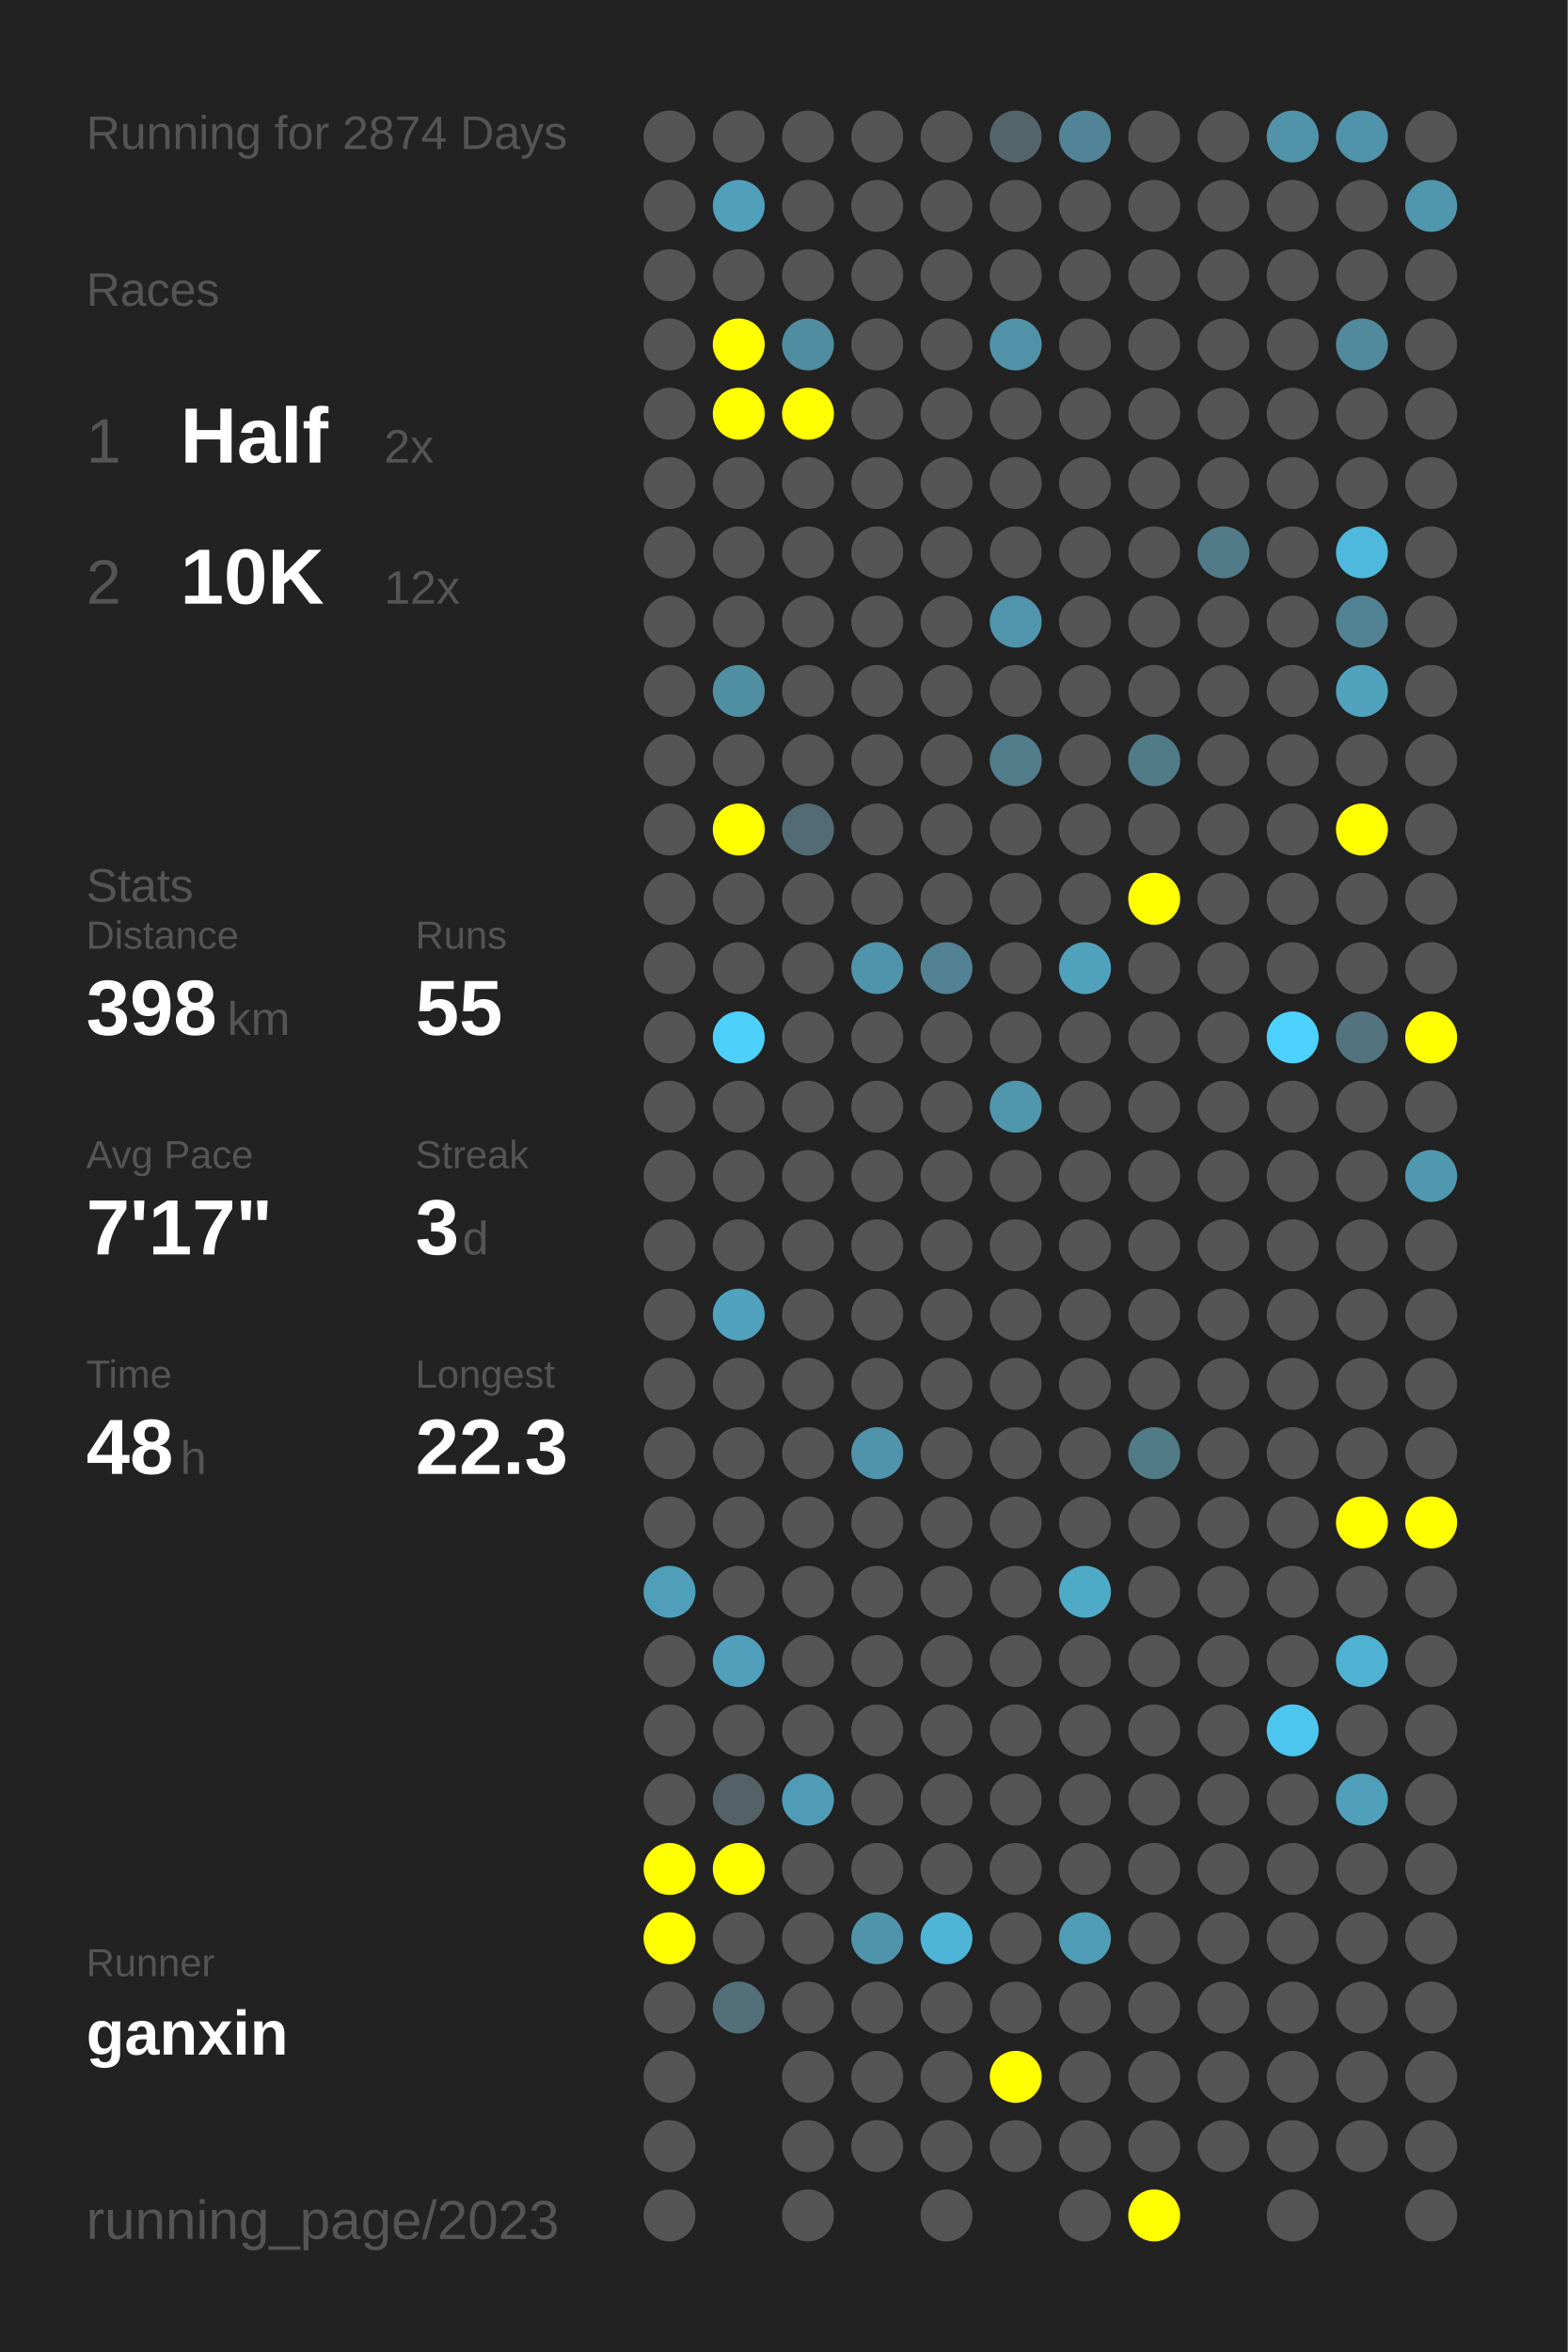
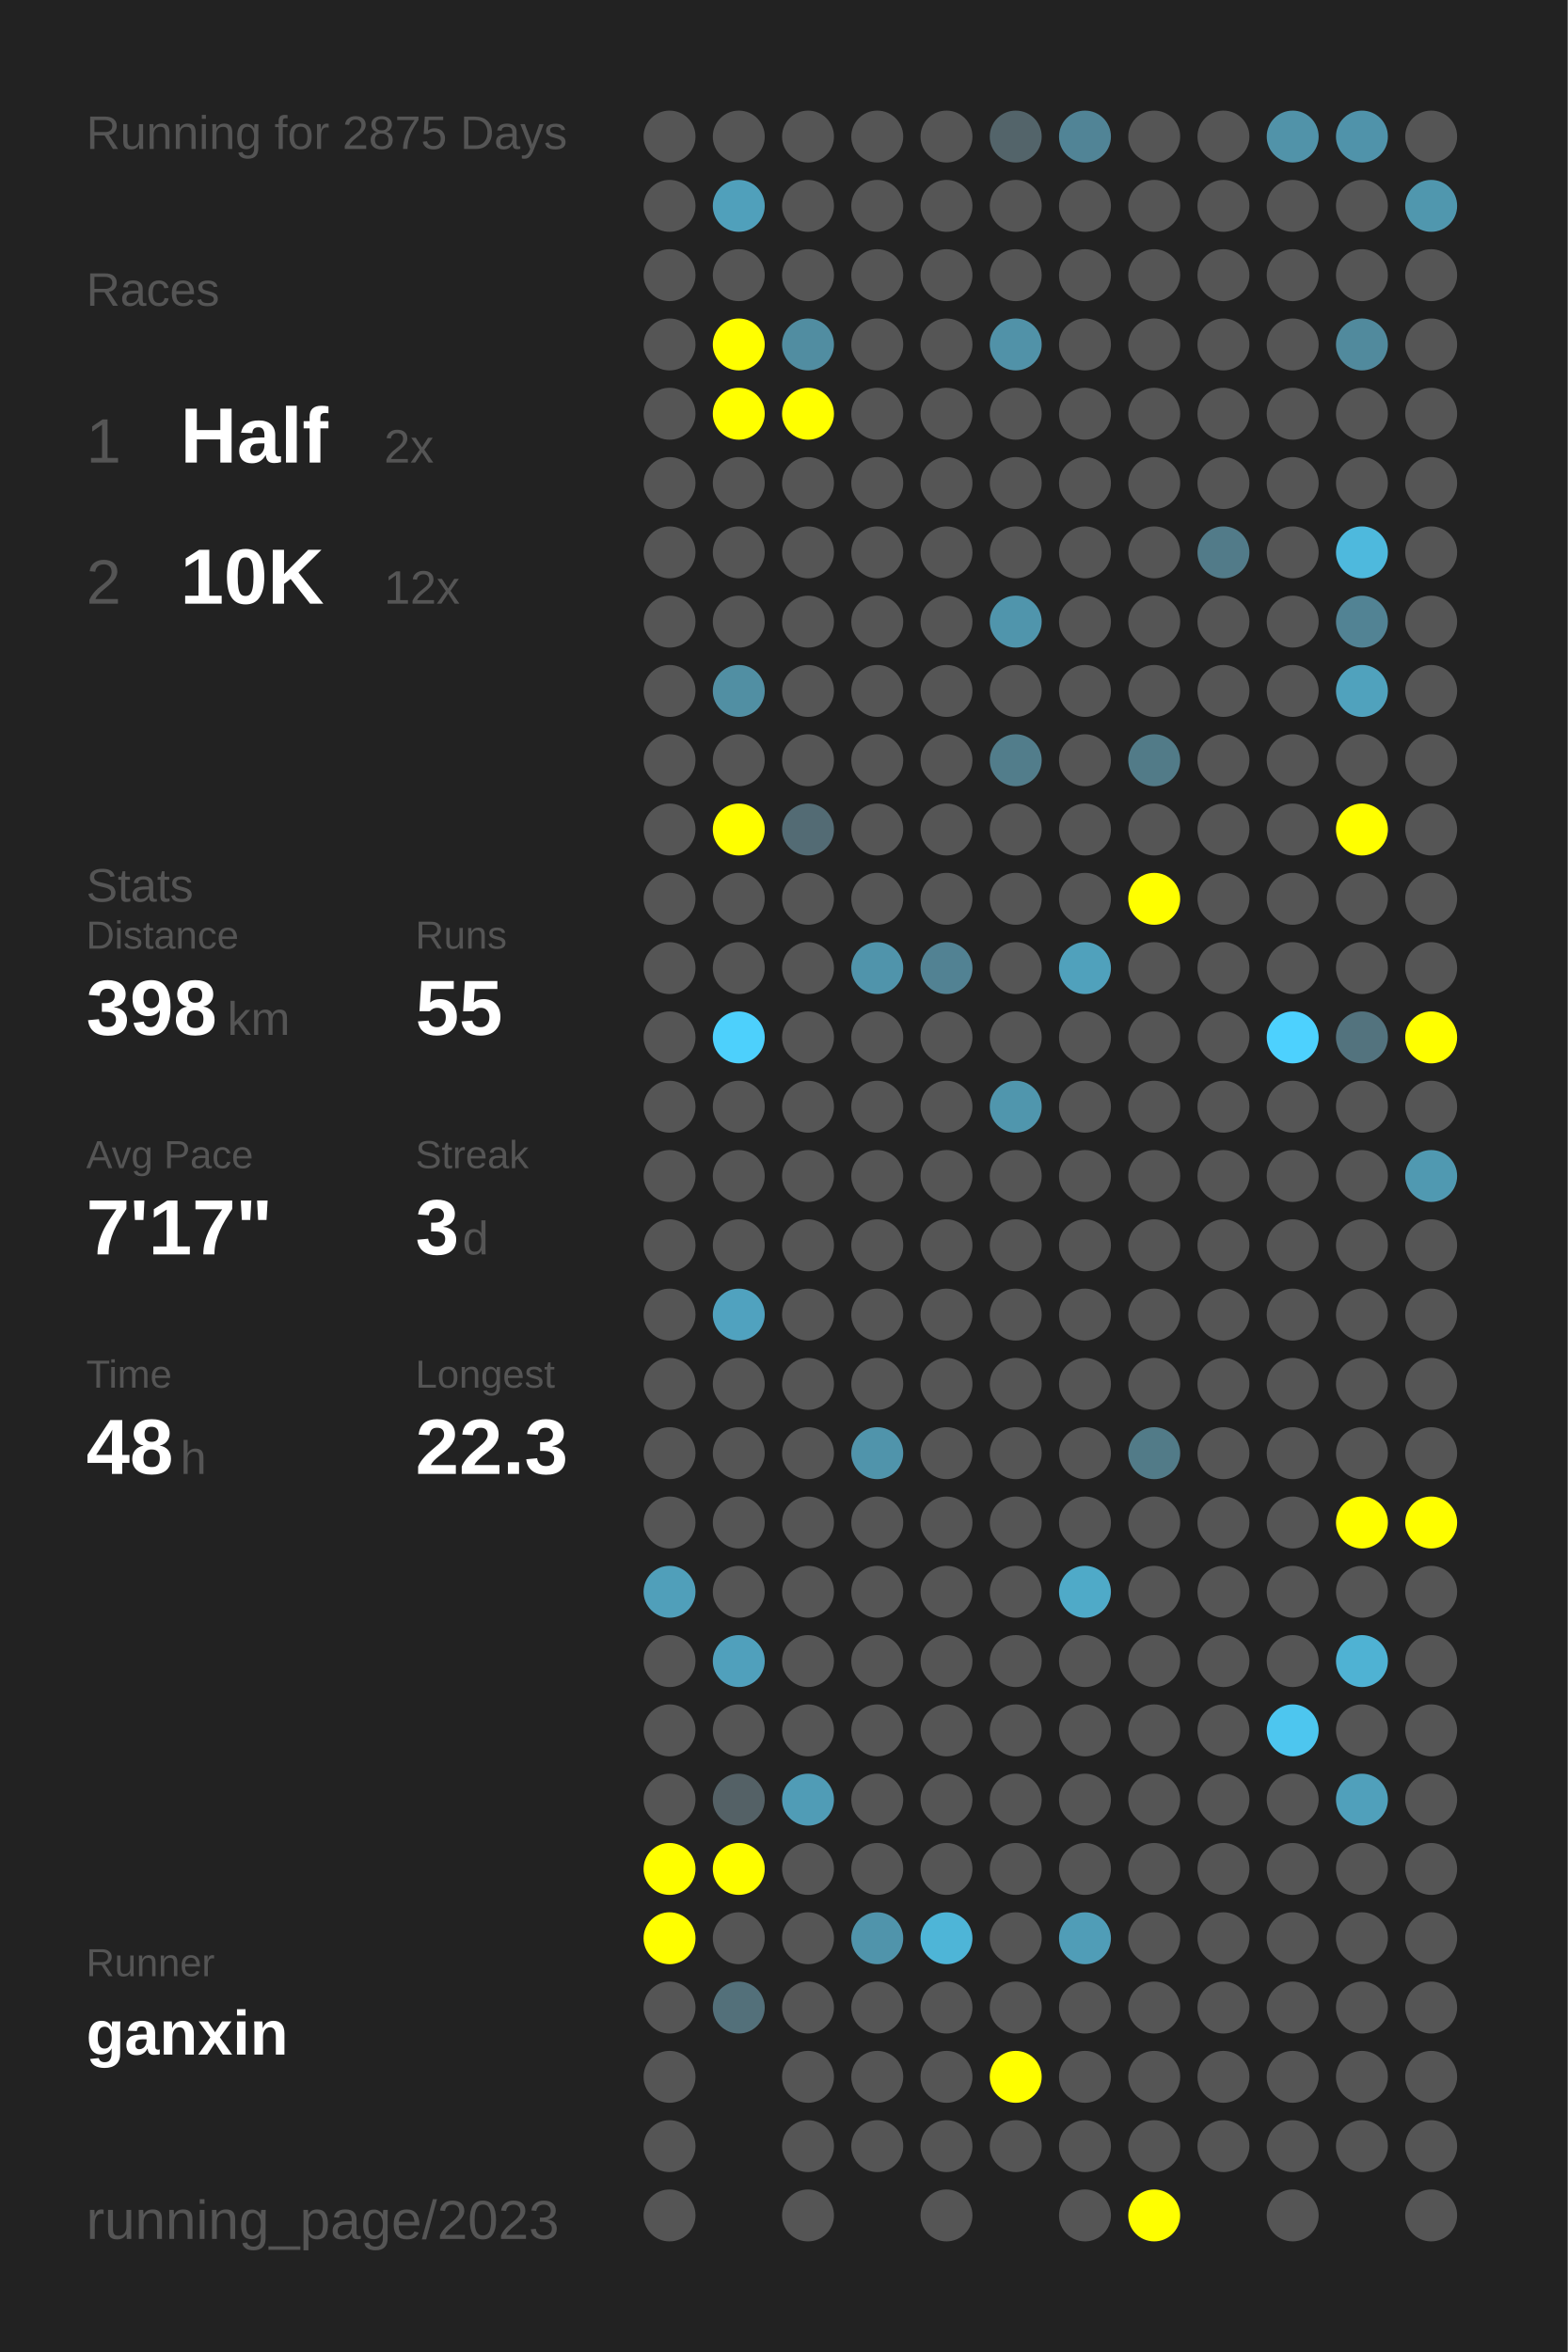
<svg xmlns="http://www.w3.org/2000/svg" baseProfile="full" height="300mm" version="1.1" viewBox="0,0,200,300" width="200mm">
  <defs />
  <rect fill="#222222" height="300" width="200" x="0" y="0" />
-   <text fill="#555555" style="font-size:6px; font-family:Arial;" x="11" y="19">Running for 2874 Days</text>
+   <text fill="#555555" style="font-size:6px; font-family:Arial;" x="11" y="19">Running for 2875 Days</text>
  <text fill="#555555" style="font-size:6px; font-family:Arial;" x="11" y="39">Races</text>
  <text fill="#555555" style="font-size:8px; font-family:Arial;" x="11" y="59">1</text>
  <text fill="#FFFFFF" style="font-size:10px; font-family:Arial; font-weight:bold;" x="23" y="59">Half</text>
  <text fill="#555555" style="font-size:6px; font-family:Arial;" x="49" y="59">2x</text>
  <text fill="#555555" style="font-size:8px; font-family:Arial;" x="11" y="77">2</text>
  <text fill="#FFFFFF" style="font-size:10px; font-family:Arial; font-weight:bold;" x="23" y="77">10K</text>
  <text fill="#555555" style="font-size:6px; font-family:Arial;" x="49" y="77">12x</text>
  <text fill="#555555" style="font-size:6px; font-family:Arial;" x="11" y="115">Stats</text>
  <text fill="#555555" style="font-size:5px; font-family:Arial;" x="11" y="121">Distance</text>
  <text fill="#FFFFFF" style="font-size:10px; font-family:Arial; font-weight:bold;" x="11" y="132">398</text>
  <text fill="#555555" style="font-size:6px; font-family:Arial;" x="29" y="132">km</text>
  <text fill="#555555" style="font-size:5px; font-family:Arial;" x="53" y="121">Runs</text>
  <text fill="#FFFFFF" style="font-size:10px; font-family:Arial; font-weight:bold;" x="53" y="132">55</text>
  <text fill="#555555" style="font-size:5px; font-family:Arial;" x="11" y="149">Avg Pace</text>
  <text fill="#FFFFFF" style="font-size:10px; font-family:Arial; font-weight:bold;" x="11" y="160">7'17"</text>
  <text fill="#555555" style="font-size:5px; font-family:Arial;" x="53" y="149">Streak</text>
  <text fill="#FFFFFF" style="font-size:10px; font-family:Arial; font-weight:bold;" x="53" y="160">3</text>
  <text fill="#555555" style="font-size:6px; font-family:Arial;" x="59" y="160">d</text>
  <text fill="#555555" style="font-size:5px; font-family:Arial;" x="11" y="177">Time</text>
  <text fill="#FFFFFF" style="font-size:10px; font-family:Arial; font-weight:bold;" x="11" y="188">48</text>
  <text fill="#555555" style="font-size:6px; font-family:Arial;" x="23" y="188">h</text>
  <text fill="#555555" style="font-size:5px; font-family:Arial;" x="53" y="177">Longest</text>
  <text fill="#FFFFFF" style="font-size:10px; font-family:Arial; font-weight:bold;" x="53" y="188">22.3</text>
  <text fill="#555555" style="font-size:5px; font-family:Arial;" x="11" y="252.065">Runner</text>
  <text fill="#FFFFFF" style="font-size:8px; font-family:Arial; font-weight:bold;" x="11" y="262.065">ganxin</text>
  <text fill="#555555" style="font-size:7px; font-family:Arial;" x="11" y="285.581">running_page/2023</text>
  <circle cx="85.417" cy="17.419" fill="#555555" r="3.312" />
  <circle cx="85.417" cy="26.258" fill="#555555" r="3.312" />
  <circle cx="85.417" cy="35.097" fill="#555555" r="3.312" />
  <circle cx="85.417" cy="43.935" fill="#555555" r="3.312" />
  <circle cx="85.417" cy="52.774" fill="#555555" r="3.312" />
  <circle cx="85.417" cy="61.613" fill="#555555" r="3.312" />
  <circle cx="85.417" cy="70.452" fill="#555555" r="3.312" />
  <circle cx="85.417" cy="79.29" fill="#555555" r="3.312" />
  <circle cx="85.417" cy="88.129" fill="#555555" r="3.312" />
  <circle cx="85.417" cy="96.968" fill="#555555" r="3.312" />
  <circle cx="85.417" cy="105.806" fill="#555555" r="3.312" />
  <circle cx="85.417" cy="114.645" fill="#555555" r="3.312" />
  <circle cx="85.417" cy="123.484" fill="#555555" r="3.312" />
  <circle cx="85.417" cy="132.323" fill="#555555" r="3.312" />
  <circle cx="85.417" cy="141.161" fill="#555555" r="3.312" />
  <circle cx="85.417" cy="150" fill="#555555" r="3.312" />
  <circle cx="85.417" cy="158.839" fill="#555555" r="3.312" />
  <circle cx="85.417" cy="167.677" fill="#555555" r="3.312" />
  <circle cx="85.417" cy="176.516" fill="#555555" r="3.312" />
  <circle cx="85.417" cy="185.355" fill="#555555" r="3.312" />
  <circle cx="85.417" cy="194.194" fill="#555555" r="3.312" />
  <circle cx="85.417" cy="203.032" fill="#509fba" r="3.312" />
  <circle cx="85.417" cy="211.871" fill="#555555" r="3.312" />
  <circle cx="85.417" cy="220.71" fill="#555555" r="3.312" />
  <circle cx="85.417" cy="229.548" fill="#555555" r="3.312" />
  <circle cx="85.417" cy="238.387" fill="#FFFF00" r="3.312" />
  <circle cx="85.417" cy="247.226" fill="#FFFF00" r="3.312" />
  <circle cx="85.417" cy="256.065" fill="#555555" r="3.312" />
  <circle cx="85.417" cy="264.903" fill="#555555" r="3.312" />
  <circle cx="85.417" cy="273.742" fill="#555555" r="3.312" />
  <circle cx="85.417" cy="282.581" fill="#555555" r="3.312" />
  <circle cx="94.25" cy="17.419" fill="#555555" r="3.312" />
  <circle cx="94.25" cy="26.258" fill="#50a0bb" r="3.312" />
  <circle cx="94.25" cy="35.097" fill="#555555" r="3.312" />
  <circle cx="94.25" cy="43.935" fill="#FFFF00" r="3.312" />
  <circle cx="94.25" cy="52.774" fill="#FFFF00" r="3.312" />
  <circle cx="94.25" cy="61.613" fill="#555555" r="3.312" />
  <circle cx="94.25" cy="70.452" fill="#555555" r="3.312" />
  <circle cx="94.25" cy="79.29" fill="#555555" r="3.312" />
  <circle cx="94.25" cy="88.129" fill="#518fa3" r="3.312" />
  <circle cx="94.25" cy="96.968" fill="#555555" r="3.312" />
  <circle cx="94.25" cy="105.806" fill="#FFFF00" r="3.312" />
  <circle cx="94.25" cy="114.645" fill="#555555" r="3.312" />
  <circle cx="94.25" cy="123.484" fill="#555555" r="3.312" />
  <circle cx="94.25" cy="132.323" fill="#4dd0fc" r="3.312" />
  <circle cx="94.25" cy="141.161" fill="#555555" r="3.312" />
  <circle cx="94.25" cy="150" fill="#555555" r="3.312" />
  <circle cx="94.25" cy="158.839" fill="#555555" r="3.312" />
  <circle cx="94.25" cy="167.677" fill="#50a2bf" r="3.312" />
  <circle cx="94.25" cy="176.516" fill="#555555" r="3.312" />
  <circle cx="94.25" cy="185.355" fill="#555555" r="3.312" />
  <circle cx="94.25" cy="194.194" fill="#555555" r="3.312" />
  <circle cx="94.25" cy="203.032" fill="#555555" r="3.312" />
  <circle cx="94.25" cy="211.871" fill="#50a0bc" r="3.312" />
  <circle cx="94.25" cy="220.71" fill="#555555" r="3.312" />
  <circle cx="94.25" cy="229.548" fill="#546166" r="3.312" />
  <circle cx="94.25" cy="238.387" fill="#FFFF00" r="3.312" />
  <circle cx="94.25" cy="247.226" fill="#555555" r="3.312" />
  <circle cx="94.25" cy="256.065" fill="#53707a" r="3.312" />
  <circle cx="103.083" cy="17.419" fill="#555555" r="3.312" />
  <circle cx="103.083" cy="26.258" fill="#555555" r="3.312" />
  <circle cx="103.083" cy="35.097" fill="#555555" r="3.312" />
  <circle cx="103.083" cy="43.935" fill="#518da1" r="3.312" />
  <circle cx="103.083" cy="52.774" fill="#FFFF00" r="3.312" />
  <circle cx="103.083" cy="61.613" fill="#555555" r="3.312" />
  <circle cx="103.083" cy="70.452" fill="#555555" r="3.312" />
  <circle cx="103.083" cy="79.29" fill="#555555" r="3.312" />
  <circle cx="103.083" cy="88.129" fill="#555555" r="3.312" />
  <circle cx="103.083" cy="96.968" fill="#555555" r="3.312" />
  <circle cx="103.083" cy="105.806" fill="#536b74" r="3.312" />
  <circle cx="103.083" cy="114.645" fill="#555555" r="3.312" />
  <circle cx="103.083" cy="123.484" fill="#555555" r="3.312" />
  <circle cx="103.083" cy="132.323" fill="#555555" r="3.312" />
  <circle cx="103.083" cy="141.161" fill="#555555" r="3.312" />
  <circle cx="103.083" cy="150" fill="#555555" r="3.312" />
  <circle cx="103.083" cy="158.839" fill="#555555" r="3.312" />
  <circle cx="103.083" cy="167.677" fill="#555555" r="3.312" />
  <circle cx="103.083" cy="176.516" fill="#555555" r="3.312" />
  <circle cx="103.083" cy="185.355" fill="#555555" r="3.312" />
  <circle cx="103.083" cy="194.194" fill="#555555" r="3.312" />
  <circle cx="103.083" cy="203.032" fill="#555555" r="3.312" />
  <circle cx="103.083" cy="211.871" fill="#555555" r="3.312" />
  <circle cx="103.083" cy="220.71" fill="#555555" r="3.312" />
  <circle cx="103.083" cy="229.548" fill="#509cb6" r="3.312" />
  <circle cx="103.083" cy="238.387" fill="#555555" r="3.312" />
  <circle cx="103.083" cy="247.226" fill="#555555" r="3.312" />
  <circle cx="103.083" cy="256.065" fill="#555555" r="3.312" />
  <circle cx="103.083" cy="264.903" fill="#555555" r="3.312" />
  <circle cx="103.083" cy="273.742" fill="#555555" r="3.312" />
  <circle cx="103.083" cy="282.581" fill="#555555" r="3.312" />
  <circle cx="111.917" cy="17.419" fill="#555555" r="3.312" />
  <circle cx="111.917" cy="26.258" fill="#555555" r="3.312" />
  <circle cx="111.917" cy="35.097" fill="#555555" r="3.312" />
  <circle cx="111.917" cy="43.935" fill="#555555" r="3.312" />
  <circle cx="111.917" cy="52.774" fill="#555555" r="3.312" />
  <circle cx="111.917" cy="61.613" fill="#555555" r="3.312" />
  <circle cx="111.917" cy="70.452" fill="#555555" r="3.312" />
  <circle cx="111.917" cy="79.29" fill="#555555" r="3.312" />
  <circle cx="111.917" cy="88.129" fill="#555555" r="3.312" />
  <circle cx="111.917" cy="96.968" fill="#555555" r="3.312" />
  <circle cx="111.917" cy="105.806" fill="#555555" r="3.312" />
  <circle cx="111.917" cy="114.645" fill="#555555" r="3.312" />
  <circle cx="111.917" cy="123.484" fill="#5094ab" r="3.312" />
  <circle cx="111.917" cy="132.323" fill="#555555" r="3.312" />
  <circle cx="111.917" cy="141.161" fill="#555555" r="3.312" />
  <circle cx="111.917" cy="150" fill="#555555" r="3.312" />
  <circle cx="111.917" cy="158.839" fill="#555555" r="3.312" />
  <circle cx="111.917" cy="167.677" fill="#555555" r="3.312" />
  <circle cx="111.917" cy="176.516" fill="#555555" r="3.312" />
  <circle cx="111.917" cy="185.355" fill="#5094ab" r="3.312" />
  <circle cx="111.917" cy="194.194" fill="#555555" r="3.312" />
  <circle cx="111.917" cy="203.032" fill="#555555" r="3.312" />
  <circle cx="111.917" cy="211.871" fill="#555555" r="3.312" />
  <circle cx="111.917" cy="220.71" fill="#555555" r="3.312" />
  <circle cx="111.917" cy="229.548" fill="#555555" r="3.312" />
  <circle cx="111.917" cy="238.387" fill="#555555" r="3.312" />
  <circle cx="111.917" cy="247.226" fill="#5094ab" r="3.312" />
  <circle cx="111.917" cy="256.065" fill="#555555" r="3.312" />
  <circle cx="111.917" cy="264.903" fill="#555555" r="3.312" />
  <circle cx="111.917" cy="273.742" fill="#555555" r="3.312" />
  <circle cx="120.75" cy="17.419" fill="#555555" r="3.312" />
  <circle cx="120.75" cy="26.258" fill="#555555" r="3.312" />
  <circle cx="120.75" cy="35.097" fill="#555555" r="3.312" />
  <circle cx="120.75" cy="43.935" fill="#555555" r="3.312" />
  <circle cx="120.75" cy="52.774" fill="#555555" r="3.312" />
  <circle cx="120.75" cy="61.613" fill="#555555" r="3.312" />
  <circle cx="120.75" cy="70.452" fill="#555555" r="3.312" />
  <circle cx="120.75" cy="79.29" fill="#555555" r="3.312" />
  <circle cx="120.75" cy="88.129" fill="#555555" r="3.312" />
  <circle cx="120.75" cy="96.968" fill="#555555" r="3.312" />
  <circle cx="120.75" cy="105.806" fill="#555555" r="3.312" />
  <circle cx="120.75" cy="114.645" fill="#555555" r="3.312" />
  <circle cx="120.75" cy="123.484" fill="#528293" r="3.312" />
  <circle cx="120.75" cy="132.323" fill="#555555" r="3.312" />
  <circle cx="120.75" cy="141.161" fill="#555555" r="3.312" />
  <circle cx="120.75" cy="150" fill="#555555" r="3.312" />
  <circle cx="120.75" cy="158.839" fill="#555555" r="3.312" />
  <circle cx="120.75" cy="167.677" fill="#555555" r="3.312" />
  <circle cx="120.75" cy="176.516" fill="#555555" r="3.312" />
  <circle cx="120.75" cy="185.355" fill="#555555" r="3.312" />
  <circle cx="120.75" cy="194.194" fill="#555555" r="3.312" />
  <circle cx="120.75" cy="203.032" fill="#555555" r="3.312" />
  <circle cx="120.75" cy="211.871" fill="#555555" r="3.312" />
  <circle cx="120.75" cy="220.71" fill="#555555" r="3.312" />
  <circle cx="120.75" cy="229.548" fill="#555555" r="3.312" />
  <circle cx="120.75" cy="238.387" fill="#555555" r="3.312" />
  <circle cx="120.75" cy="247.226" fill="#4eb5d7" r="3.312" />
  <circle cx="120.75" cy="256.065" fill="#555555" r="3.312" />
  <circle cx="120.75" cy="264.903" fill="#555555" r="3.312" />
  <circle cx="120.75" cy="273.742" fill="#555555" r="3.312" />
  <circle cx="120.75" cy="282.581" fill="#555555" r="3.312" />
  <circle cx="129.583" cy="17.419" fill="#53646a" r="3.312" />
  <circle cx="129.583" cy="26.258" fill="#555555" r="3.312" />
  <circle cx="129.583" cy="35.097" fill="#555555" r="3.312" />
  <circle cx="129.583" cy="43.935" fill="#5192a8" r="3.312" />
  <circle cx="129.583" cy="52.774" fill="#555555" r="3.312" />
  <circle cx="129.583" cy="61.613" fill="#555555" r="3.312" />
  <circle cx="129.583" cy="70.452" fill="#555555" r="3.312" />
  <circle cx="129.583" cy="79.29" fill="#5095ac" r="3.312" />
  <circle cx="129.583" cy="88.129" fill="#555555" r="3.312" />
  <circle cx="129.583" cy="96.968" fill="#527d8b" r="3.312" />
  <circle cx="129.583" cy="105.806" fill="#555555" r="3.312" />
  <circle cx="129.583" cy="114.645" fill="#555555" r="3.312" />
  <circle cx="129.583" cy="123.484" fill="#555555" r="3.312" />
  <circle cx="129.583" cy="132.323" fill="#555555" r="3.312" />
  <circle cx="129.583" cy="141.161" fill="#5096ad" r="3.312" />
  <circle cx="129.583" cy="150" fill="#555555" r="3.312" />
  <circle cx="129.583" cy="158.839" fill="#555555" r="3.312" />
  <circle cx="129.583" cy="167.677" fill="#555555" r="3.312" />
  <circle cx="129.583" cy="176.516" fill="#555555" r="3.312" />
  <circle cx="129.583" cy="185.355" fill="#555555" r="3.312" />
  <circle cx="129.583" cy="194.194" fill="#555555" r="3.312" />
  <circle cx="129.583" cy="203.032" fill="#555555" r="3.312" />
  <circle cx="129.583" cy="211.871" fill="#555555" r="3.312" />
  <circle cx="129.583" cy="220.71" fill="#555555" r="3.312" />
  <circle cx="129.583" cy="229.548" fill="#555555" r="3.312" />
  <circle cx="129.583" cy="238.387" fill="#555555" r="3.312" />
  <circle cx="129.583" cy="247.226" fill="#555555" r="3.312" />
  <circle cx="129.583" cy="256.065" fill="#555555" r="3.312" />
  <circle cx="129.583" cy="264.903" fill="#FFFF00" r="3.312" />
  <circle cx="129.583" cy="273.742" fill="#555555" r="3.312" />
  <circle cx="138.417" cy="17.419" fill="#518496" r="3.312" />
  <circle cx="138.417" cy="26.258" fill="#555555" r="3.312" />
  <circle cx="138.417" cy="35.097" fill="#555555" r="3.312" />
  <circle cx="138.417" cy="43.935" fill="#555555" r="3.312" />
  <circle cx="138.417" cy="52.774" fill="#555555" r="3.312" />
  <circle cx="138.417" cy="61.613" fill="#555555" r="3.312" />
  <circle cx="138.417" cy="70.452" fill="#555555" r="3.312" />
  <circle cx="138.417" cy="79.29" fill="#555555" r="3.312" />
  <circle cx="138.417" cy="88.129" fill="#555555" r="3.312" />
  <circle cx="138.417" cy="96.968" fill="#555555" r="3.312" />
  <circle cx="138.417" cy="105.806" fill="#555555" r="3.312" />
  <circle cx="138.417" cy="114.645" fill="#555555" r="3.312" />
  <circle cx="138.417" cy="123.484" fill="#50a1bc" r="3.312" />
  <circle cx="138.417" cy="132.323" fill="#555555" r="3.312" />
  <circle cx="138.417" cy="141.161" fill="#555555" r="3.312" />
  <circle cx="138.417" cy="150" fill="#555555" r="3.312" />
  <circle cx="138.417" cy="158.839" fill="#555555" r="3.312" />
  <circle cx="138.417" cy="167.677" fill="#555555" r="3.312" />
  <circle cx="138.417" cy="176.516" fill="#555555" r="3.312" />
  <circle cx="138.417" cy="185.355" fill="#555555" r="3.312" />
  <circle cx="138.417" cy="194.194" fill="#555555" r="3.312" />
  <circle cx="138.417" cy="203.032" fill="#4faac8" r="3.312" />
  <circle cx="138.417" cy="211.871" fill="#555555" r="3.312" />
  <circle cx="138.417" cy="220.71" fill="#555555" r="3.312" />
  <circle cx="138.417" cy="229.548" fill="#555555" r="3.312" />
  <circle cx="138.417" cy="238.387" fill="#555555" r="3.312" />
  <circle cx="138.417" cy="247.226" fill="#509db7" r="3.312" />
  <circle cx="138.417" cy="256.065" fill="#555555" r="3.312" />
  <circle cx="138.417" cy="264.903" fill="#555555" r="3.312" />
  <circle cx="138.417" cy="273.742" fill="#555555" r="3.312" />
  <circle cx="138.417" cy="282.581" fill="#555555" r="3.312" />
  <circle cx="147.25" cy="17.419" fill="#555555" r="3.312" />
  <circle cx="147.25" cy="26.258" fill="#555555" r="3.312" />
  <circle cx="147.25" cy="35.097" fill="#555555" r="3.312" />
  <circle cx="147.25" cy="43.935" fill="#555555" r="3.312" />
  <circle cx="147.25" cy="52.774" fill="#555555" r="3.312" />
  <circle cx="147.25" cy="61.613" fill="#555555" r="3.312" />
  <circle cx="147.25" cy="70.452" fill="#555555" r="3.312" />
  <circle cx="147.25" cy="79.29" fill="#555555" r="3.312" />
  <circle cx="147.25" cy="88.129" fill="#555555" r="3.312" />
  <circle cx="147.25" cy="96.968" fill="#527b88" r="3.312" />
  <circle cx="147.25" cy="105.806" fill="#555555" r="3.312" />
  <circle cx="147.25" cy="114.645" fill="#FFFF00" r="3.312" />
  <circle cx="147.25" cy="123.484" fill="#555555" r="3.312" />
  <circle cx="147.25" cy="132.323" fill="#555555" r="3.312" />
  <circle cx="147.25" cy="141.161" fill="#555555" r="3.312" />
  <circle cx="147.25" cy="150" fill="#555555" r="3.312" />
  <circle cx="147.25" cy="158.839" fill="#555555" r="3.312" />
  <circle cx="147.25" cy="167.677" fill="#555555" r="3.312" />
  <circle cx="147.25" cy="176.516" fill="#555555" r="3.312" />
  <circle cx="147.25" cy="185.355" fill="#527b88" r="3.312" />
  <circle cx="147.25" cy="194.194" fill="#555555" r="3.312" />
  <circle cx="147.25" cy="203.032" fill="#555555" r="3.312" />
  <circle cx="147.25" cy="211.871" fill="#555555" r="3.312" />
  <circle cx="147.25" cy="220.71" fill="#555555" r="3.312" />
  <circle cx="147.25" cy="229.548" fill="#555555" r="3.312" />
  <circle cx="147.25" cy="238.387" fill="#555555" r="3.312" />
  <circle cx="147.25" cy="247.226" fill="#555555" r="3.312" />
  <circle cx="147.25" cy="256.065" fill="#555555" r="3.312" />
  <circle cx="147.25" cy="264.903" fill="#555555" r="3.312" />
  <circle cx="147.25" cy="273.742" fill="#555555" r="3.312" />
  <circle cx="147.25" cy="282.581" fill="#FFFF00" r="3.312" />
  <circle cx="156.083" cy="17.419" fill="#555555" r="3.312" />
  <circle cx="156.083" cy="26.258" fill="#555555" r="3.312" />
  <circle cx="156.083" cy="35.097" fill="#555555" r="3.312" />
  <circle cx="156.083" cy="43.935" fill="#555555" r="3.312" />
  <circle cx="156.083" cy="52.774" fill="#555555" r="3.312" />
  <circle cx="156.083" cy="61.613" fill="#555555" r="3.312" />
  <circle cx="156.083" cy="70.452" fill="#527b89" r="3.312" />
  <circle cx="156.083" cy="79.29" fill="#555555" r="3.312" />
  <circle cx="156.083" cy="88.129" fill="#555555" r="3.312" />
  <circle cx="156.083" cy="96.968" fill="#555555" r="3.312" />
  <circle cx="156.083" cy="105.806" fill="#555555" r="3.312" />
  <circle cx="156.083" cy="114.645" fill="#555555" r="3.312" />
  <circle cx="156.083" cy="123.484" fill="#555555" r="3.312" />
  <circle cx="156.083" cy="132.323" fill="#555555" r="3.312" />
  <circle cx="156.083" cy="141.161" fill="#555555" r="3.312" />
  <circle cx="156.083" cy="150" fill="#555555" r="3.312" />
  <circle cx="156.083" cy="158.839" fill="#555555" r="3.312" />
  <circle cx="156.083" cy="167.677" fill="#555555" r="3.312" />
  <circle cx="156.083" cy="176.516" fill="#555555" r="3.312" />
  <circle cx="156.083" cy="185.355" fill="#555555" r="3.312" />
  <circle cx="156.083" cy="194.194" fill="#555555" r="3.312" />
  <circle cx="156.083" cy="203.032" fill="#555555" r="3.312" />
  <circle cx="156.083" cy="211.871" fill="#555555" r="3.312" />
  <circle cx="156.083" cy="220.71" fill="#555555" r="3.312" />
  <circle cx="156.083" cy="229.548" fill="#555555" r="3.312" />
  <circle cx="156.083" cy="238.387" fill="#555555" r="3.312" />
  <circle cx="156.083" cy="247.226" fill="#555555" r="3.312" />
  <circle cx="156.083" cy="256.065" fill="#555555" r="3.312" />
  <circle cx="156.083" cy="264.903" fill="#555555" r="3.312" />
  <circle cx="156.083" cy="273.742" fill="#555555" r="3.312" />
  <circle cx="164.917" cy="17.419" fill="#5193a9" r="3.312" />
  <circle cx="164.917" cy="26.258" fill="#555555" r="3.312" />
  <circle cx="164.917" cy="35.097" fill="#555555" r="3.312" />
  <circle cx="164.917" cy="43.935" fill="#555555" r="3.312" />
  <circle cx="164.917" cy="52.774" fill="#555555" r="3.312" />
  <circle cx="164.917" cy="61.613" fill="#555555" r="3.312" />
  <circle cx="164.917" cy="70.452" fill="#555555" r="3.312" />
  <circle cx="164.917" cy="79.29" fill="#555555" r="3.312" />
  <circle cx="164.917" cy="88.129" fill="#555555" r="3.312" />
  <circle cx="164.917" cy="96.968" fill="#555555" r="3.312" />
  <circle cx="164.917" cy="105.806" fill="#555555" r="3.312" />
  <circle cx="164.917" cy="114.645" fill="#555555" r="3.312" />
  <circle cx="164.917" cy="123.484" fill="#555555" r="3.312" />
  <circle cx="164.917" cy="132.323" fill="#4dd1fe" r="3.312" />
  <circle cx="164.917" cy="141.161" fill="#555555" r="3.312" />
  <circle cx="164.917" cy="150" fill="#555555" r="3.312" />
  <circle cx="164.917" cy="158.839" fill="#555555" r="3.312" />
  <circle cx="164.917" cy="167.677" fill="#555555" r="3.312" />
  <circle cx="164.917" cy="176.516" fill="#555555" r="3.312" />
  <circle cx="164.917" cy="185.355" fill="#555555" r="3.312" />
  <circle cx="164.917" cy="194.194" fill="#555555" r="3.312" />
  <circle cx="164.917" cy="203.032" fill="#555555" r="3.312" />
  <circle cx="164.917" cy="211.871" fill="#555555" r="3.312" />
  <circle cx="164.917" cy="220.71" fill="#4dc6ef" r="3.312" />
  <circle cx="164.917" cy="229.548" fill="#555555" r="3.312" />
  <circle cx="164.917" cy="238.387" fill="#555555" r="3.312" />
  <circle cx="164.917" cy="247.226" fill="#555555" r="3.312" />
  <circle cx="164.917" cy="256.065" fill="#555555" r="3.312" />
  <circle cx="164.917" cy="264.903" fill="#555555" r="3.312" />
  <circle cx="164.917" cy="273.742" fill="#555555" r="3.312" />
  <circle cx="164.917" cy="282.581" fill="#555555" r="3.312" />
  <circle cx="173.75" cy="17.419" fill="#5093aa" r="3.312" />
  <circle cx="173.75" cy="26.258" fill="#555555" r="3.312" />
  <circle cx="173.75" cy="35.097" fill="#555555" r="3.312" />
  <circle cx="173.75" cy="43.935" fill="#518a9d" r="3.312" />
  <circle cx="173.75" cy="52.774" fill="#555555" r="3.312" />
  <circle cx="173.75" cy="61.613" fill="#555555" r="3.312" />
  <circle cx="173.75" cy="70.452" fill="#4eb9dd" r="3.312" />
  <circle cx="173.75" cy="79.29" fill="#528394" r="3.312" />
  <circle cx="173.75" cy="88.129" fill="#50a2bd" r="3.312" />
  <circle cx="173.75" cy="96.968" fill="#555555" r="3.312" />
  <circle cx="173.75" cy="105.806" fill="#FFFF00" r="3.312" />
  <circle cx="173.75" cy="114.645" fill="#555555" r="3.312" />
  <circle cx="173.75" cy="123.484" fill="#555555" r="3.312" />
  <circle cx="173.75" cy="132.323" fill="#53737e" r="3.312" />
  <circle cx="173.75" cy="141.161" fill="#555555" r="3.312" />
  <circle cx="173.75" cy="150" fill="#555555" r="3.312" />
  <circle cx="173.75" cy="158.839" fill="#555555" r="3.312" />
  <circle cx="173.75" cy="167.677" fill="#555555" r="3.312" />
  <circle cx="173.75" cy="176.516" fill="#555555" r="3.312" />
  <circle cx="173.75" cy="185.355" fill="#555555" r="3.312" />
  <circle cx="173.75" cy="194.194" fill="#FFFF00" r="3.312" />
  <circle cx="173.75" cy="203.032" fill="#555555" r="3.312" />
  <circle cx="173.75" cy="211.871" fill="#4fb2d3" r="3.312" />
  <circle cx="173.75" cy="220.71" fill="#555555" r="3.312" />
  <circle cx="173.75" cy="229.548" fill="#50a0bb" r="3.312" />
  <circle cx="173.75" cy="238.387" fill="#555555" r="3.312" />
  <circle cx="173.75" cy="247.226" fill="#555555" r="3.312" />
  <circle cx="173.75" cy="256.065" fill="#555555" r="3.312" />
  <circle cx="173.75" cy="264.903" fill="#555555" r="3.312" />
  <circle cx="173.75" cy="273.742" fill="#555555" r="3.312" />
  <circle cx="182.583" cy="17.419" fill="#555555" r="3.312" />
  <circle cx="182.583" cy="26.258" fill="#5097ae" r="3.312" />
  <circle cx="182.583" cy="35.097" fill="#555555" r="3.312" />
  <circle cx="182.583" cy="43.935" fill="#555555" r="3.312" />
  <circle cx="182.583" cy="52.774" fill="#555555" r="3.312" />
  <circle cx="182.583" cy="61.613" fill="#555555" r="3.312" />
  <circle cx="182.583" cy="70.452" fill="#555555" r="3.312" />
  <circle cx="182.583" cy="79.29" fill="#555555" r="3.312" />
  <circle cx="182.583" cy="88.129" fill="#555555" r="3.312" />
  <circle cx="182.583" cy="96.968" fill="#555555" r="3.312" />
  <circle cx="182.583" cy="105.806" fill="#555555" r="3.312" />
  <circle cx="182.583" cy="114.645" fill="#555555" r="3.312" />
  <circle cx="182.583" cy="123.484" fill="#555555" r="3.312" />
  <circle cx="182.583" cy="132.323" fill="#FFFF00" r="3.312" />
  <circle cx="182.583" cy="141.161" fill="#555555" r="3.312" />
  <circle cx="182.583" cy="150" fill="#5099b1" r="3.312" />
  <circle cx="182.583" cy="158.839" fill="#555555" r="3.312" />
  <circle cx="182.583" cy="167.677" fill="#555555" r="3.312" />
  <circle cx="182.583" cy="176.516" fill="#555555" r="3.312" />
  <circle cx="182.583" cy="185.355" fill="#555555" r="3.312" />
  <circle cx="182.583" cy="194.194" fill="#FFFF00" r="3.312" />
  <circle cx="182.583" cy="203.032" fill="#555555" r="3.312" />
  <circle cx="182.583" cy="211.871" fill="#555555" r="3.312" />
  <circle cx="182.583" cy="220.71" fill="#555555" r="3.312" />
  <circle cx="182.583" cy="229.548" fill="#555555" r="3.312" />
  <circle cx="182.583" cy="238.387" fill="#555555" r="3.312" />
  <circle cx="182.583" cy="247.226" fill="#555555" r="3.312" />
  <circle cx="182.583" cy="256.065" fill="#555555" r="3.312" />
  <circle cx="182.583" cy="264.903" fill="#555555" r="3.312" />
  <circle cx="182.583" cy="273.742" fill="#555555" r="3.312" />
  <circle cx="182.583" cy="282.581" fill="#555555" r="3.312" />
</svg>
